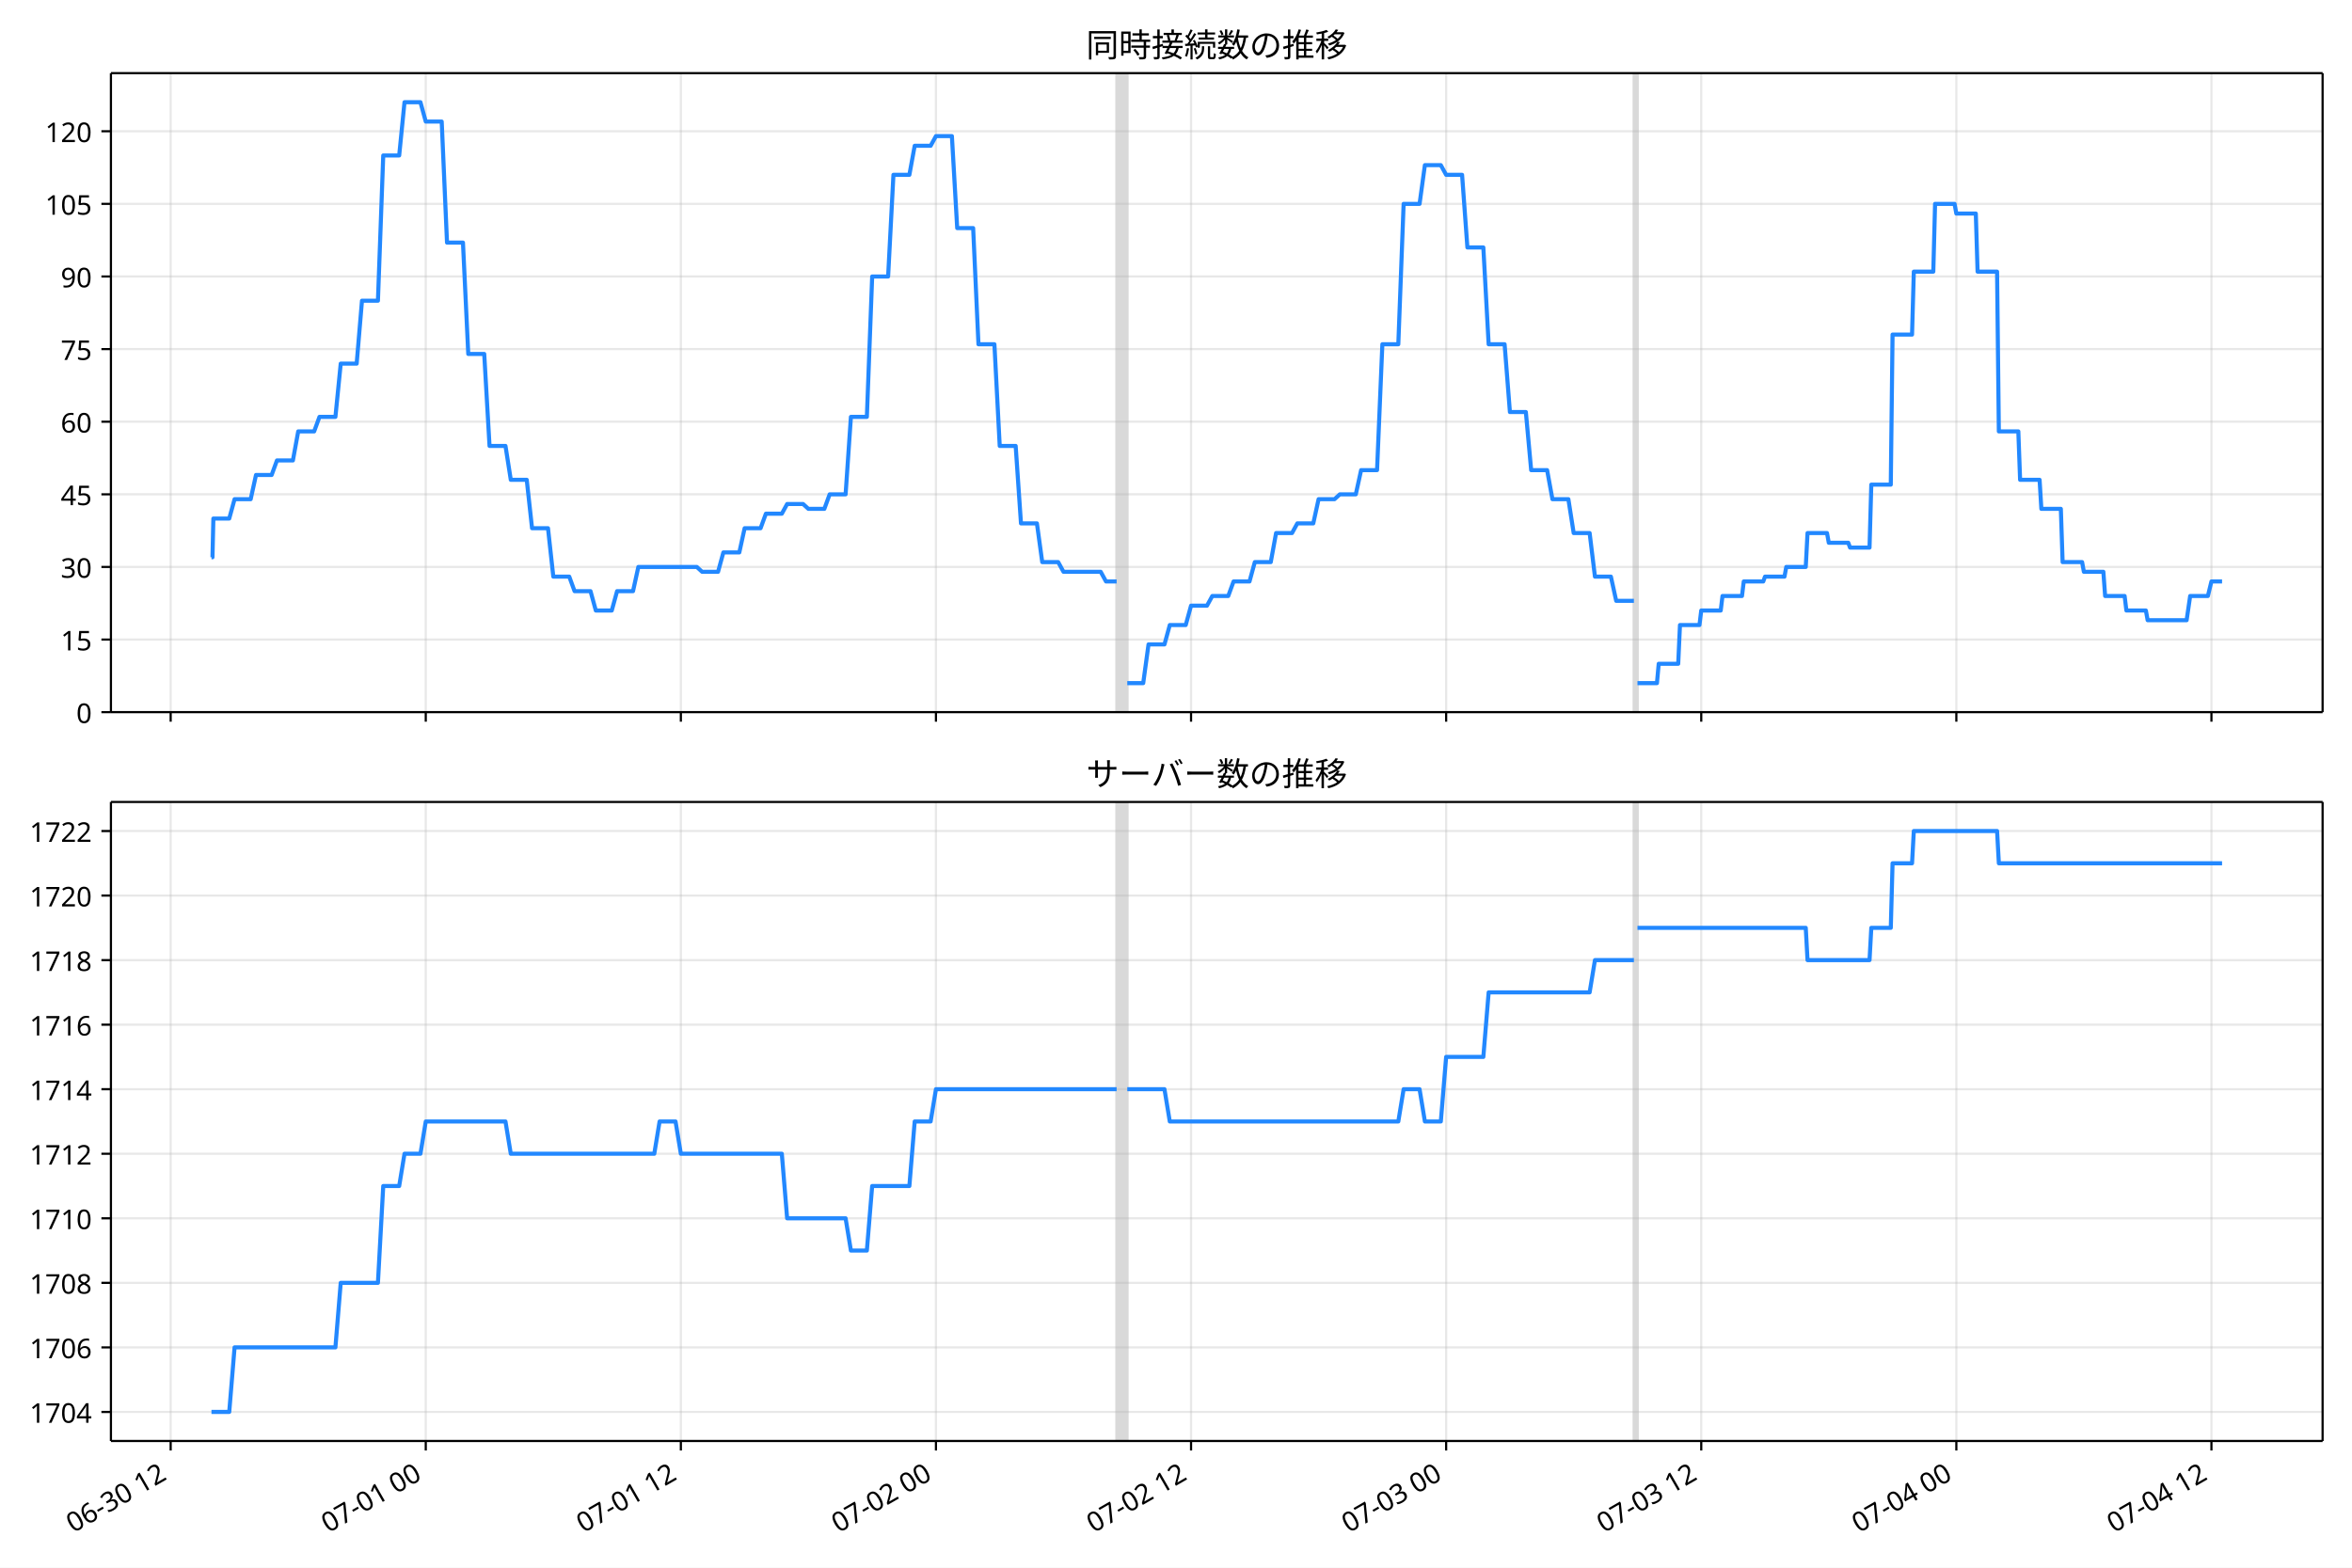
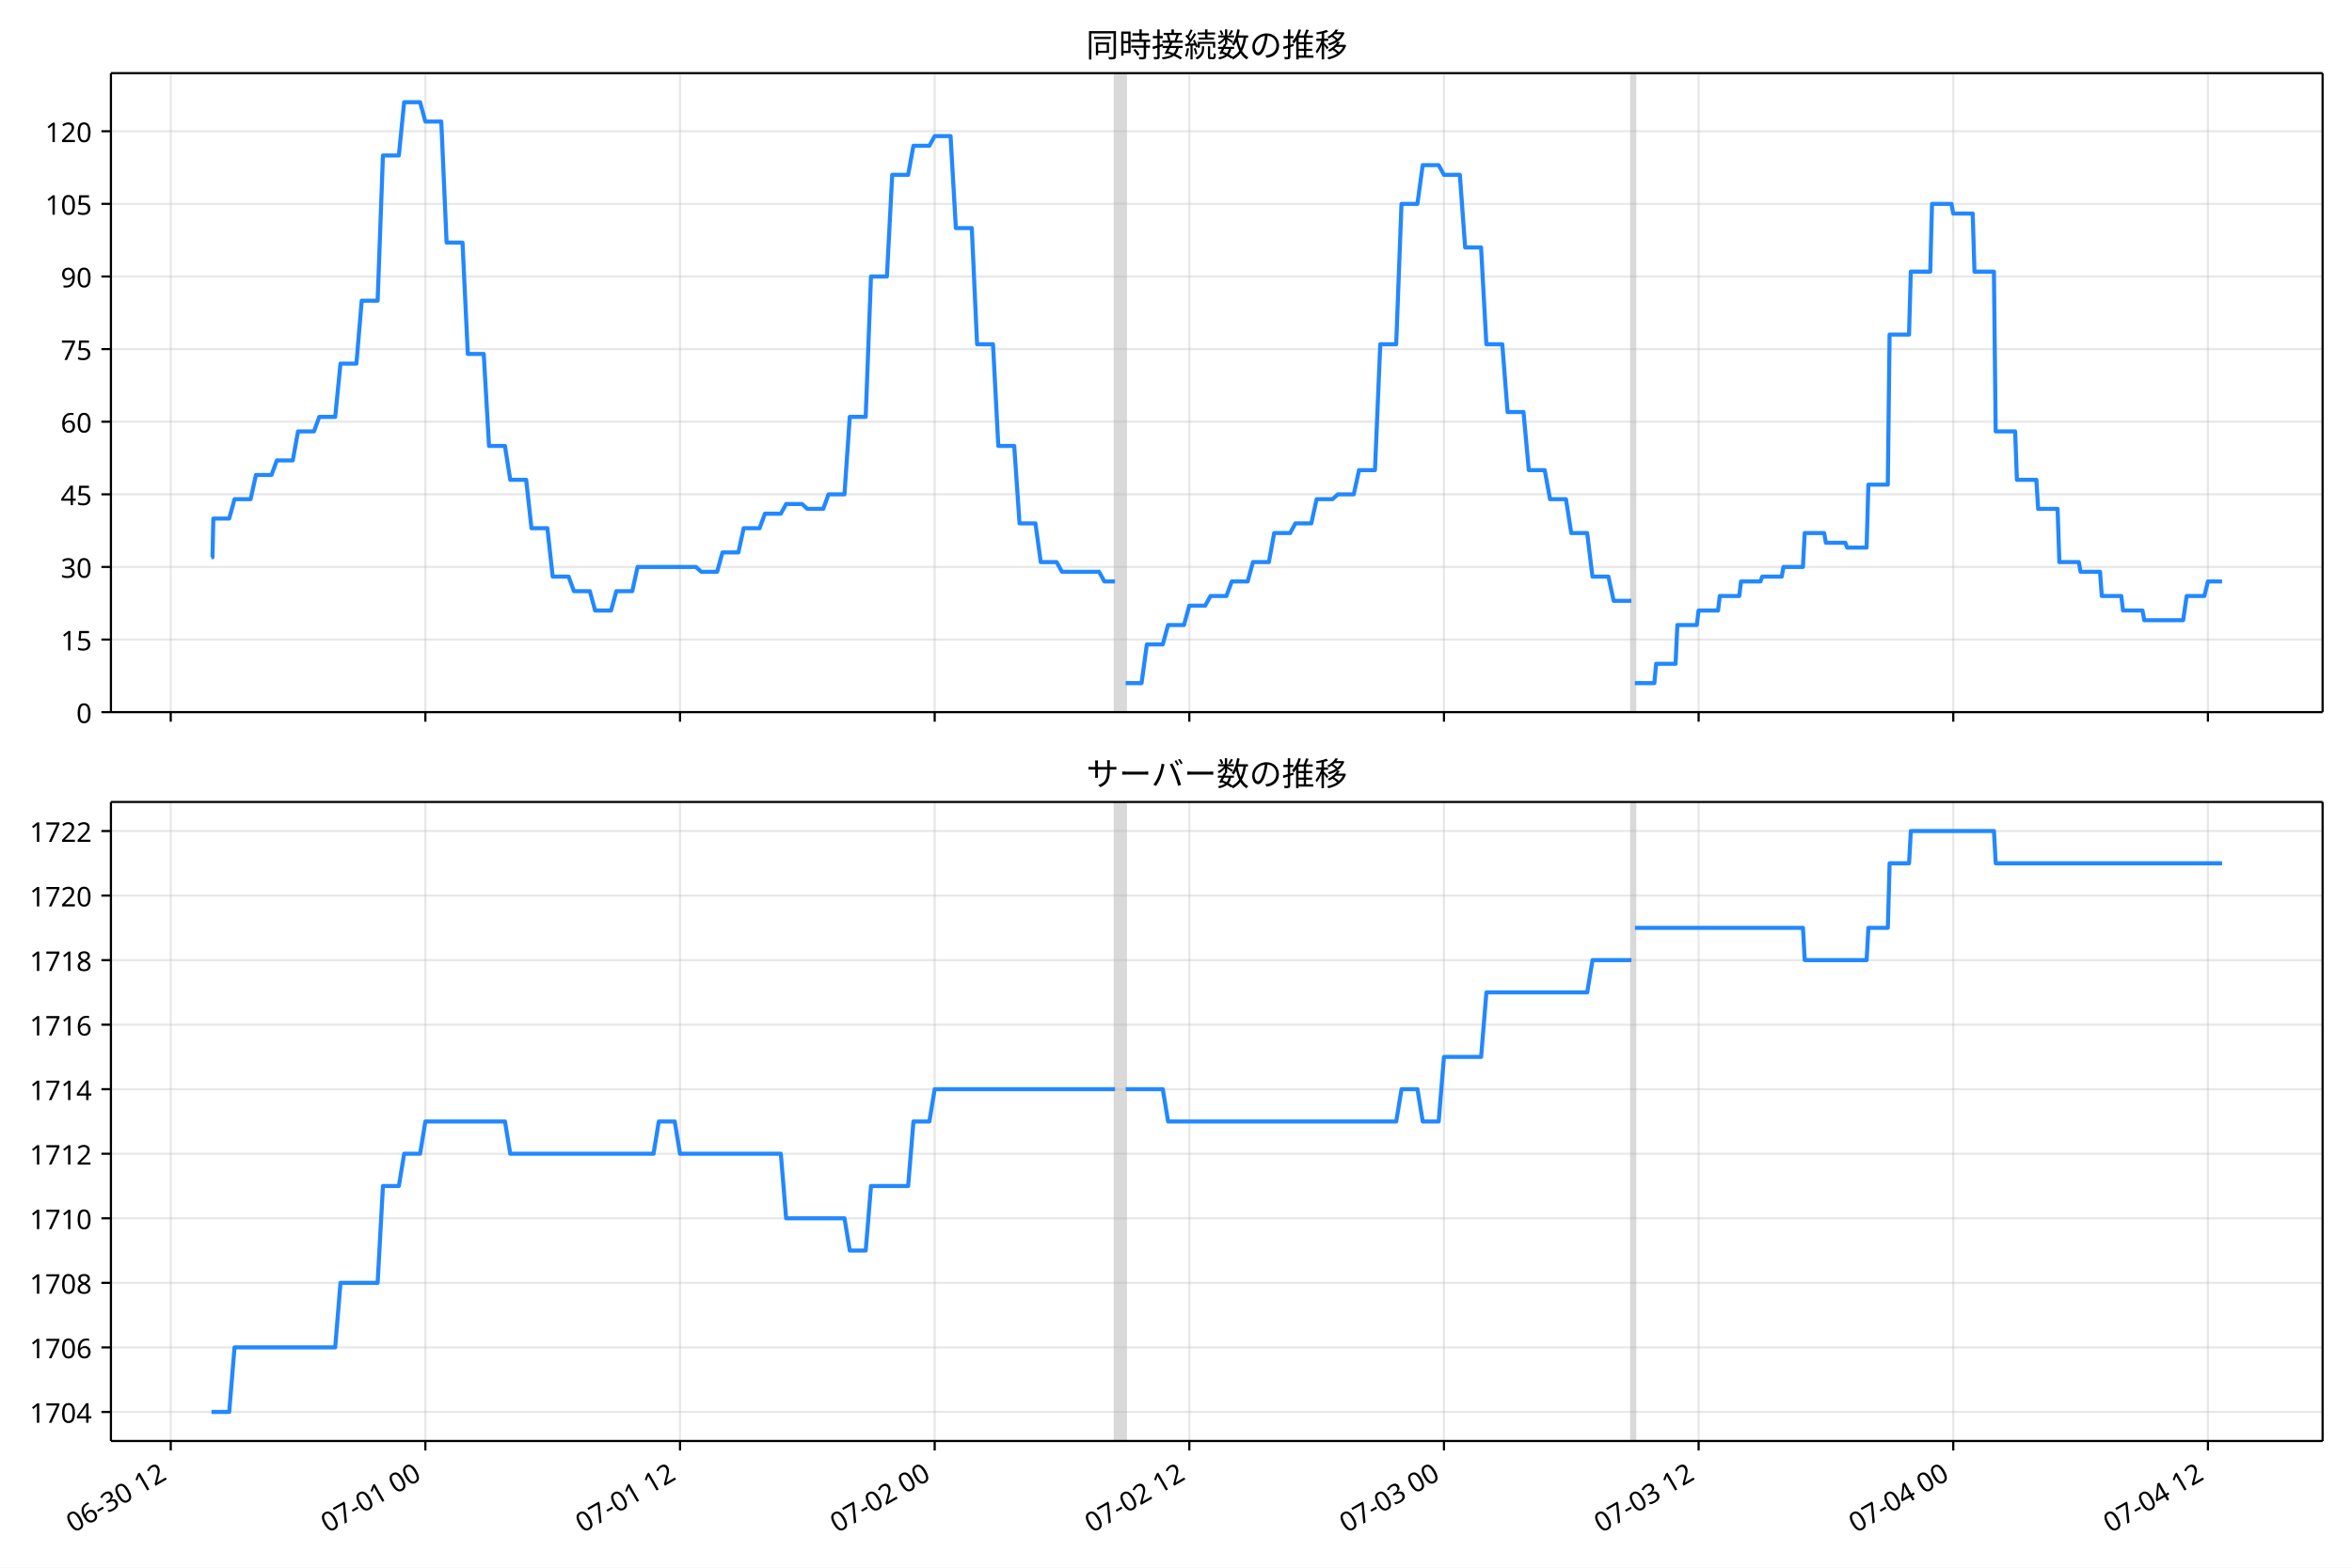
<svg xmlns="http://www.w3.org/2000/svg" xmlns:xlink="http://www.w3.org/1999/xlink" version="1.1" viewBox="0 0 864 576">
  <defs>
    <style type="text/css">*{stroke-linejoin: round; stroke-linecap: butt}</style>
  </defs>
  <g id="e">
    <g id="f">
      <path d="m0 576h864v-576h-864z" fill="#fff" />
    </g>
    <g id="g">
      <g id="h">
        <path d="m40.75 261.66h812.45v-234.78h-812.45z" fill="#fff" />
      </g>
      <g id="i">
-         <path d="m410.2 261.66h3.905v-234.78h-3.905z" clip-path="url(#b)" fill="#808080" opacity=".3" stroke="#808080" />
+         <path d="m409.61 261.66h3.898v-234.78h-3.898z" clip-path="url(#b)" fill="#808080" opacity=".3" stroke="#808080" />
      </g>
      <g id="j">
-         <path d="m600.22 261.66h1.302v-234.78h-1.302z" clip-path="url(#b)" fill="#808080" opacity=".3" stroke="#808080" />
+         <path d="m599.3 261.66h1.299v-234.78h-1.299z" clip-path="url(#b)" fill="#808080" opacity=".3" stroke="#808080" />
      </g>
      <g id="k">
        <g id="l">
          <g id="m">
-             <path d="m62.693 261.66v-234.78" clip-path="url(#b)" fill="none" stroke="#b0b0b0" stroke-linecap="square" stroke-opacity=".3" stroke-width=".8" />
+             <path d="m62.719 261.66v-234.78" clip-path="url(#b)" fill="none" stroke="#b0b0b0" stroke-linecap="square" stroke-opacity=".3" stroke-width=".8" />
          </g>
          <g id="n">
            <defs>
              <path id="d" d="m0 0v3.5" stroke="#000" stroke-width=".8" />
            </defs>
-             <use x="62.693" y="261.663" stroke="#000000" stroke-width=".8" xlink:href="#d" />
+             <use x="62.719" y="261.663" stroke="#000000" stroke-width=".8" xlink:href="#d" />
          </g>
        </g>
        <g id="o">
          <g id="p">
-             <path d="m156.4 261.66v-234.78" clip-path="url(#b)" fill="none" stroke="#b0b0b0" stroke-linecap="square" stroke-opacity=".3" stroke-width=".8" />
+             <path d="m156.26 261.66v-234.78" clip-path="url(#b)" fill="none" stroke="#b0b0b0" stroke-linecap="square" stroke-opacity=".3" stroke-width=".8" />
          </g>
          <g id="q">
-             <use x="156.402" y="261.663" stroke="#000000" stroke-width=".8" xlink:href="#d" />
+             <use x="156.263" y="261.663" stroke="#000000" stroke-width=".8" xlink:href="#d" />
          </g>
        </g>
        <g id="r">
          <g id="s">
-             <path d="m250.11 261.66v-234.78" clip-path="url(#b)" fill="none" stroke="#b0b0b0" stroke-linecap="square" stroke-opacity=".3" stroke-width=".8" />
+             <path d="m249.81 261.66v-234.78" clip-path="url(#b)" fill="none" stroke="#b0b0b0" stroke-linecap="square" stroke-opacity=".3" stroke-width=".8" />
          </g>
          <g id="t">
-             <use x="250.111" y="261.663" stroke="#000000" stroke-width=".8" xlink:href="#d" />
+             <use x="249.808" y="261.663" stroke="#000000" stroke-width=".8" xlink:href="#d" />
          </g>
        </g>
        <g id="u">
          <g id="v">
-             <path d="m343.82 261.66v-234.78" clip-path="url(#b)" fill="none" stroke="#b0b0b0" stroke-linecap="square" stroke-opacity=".3" stroke-width=".8" />
+             <path d="m343.35 261.66v-234.78" clip-path="url(#b)" fill="none" stroke="#b0b0b0" stroke-linecap="square" stroke-opacity=".3" stroke-width=".8" />
          </g>
          <g id="w">
-             <use x="343.82" y="261.663" stroke="#000000" stroke-width=".8" xlink:href="#d" />
+             <use x="343.352" y="261.663" stroke="#000000" stroke-width=".8" xlink:href="#d" />
          </g>
        </g>
        <g id="x">
          <g id="y">
-             <path d="m437.53 261.66v-234.78" clip-path="url(#b)" fill="none" stroke="#b0b0b0" stroke-linecap="square" stroke-opacity=".3" stroke-width=".8" />
+             <path d="m436.9 261.66v-234.78" clip-path="url(#b)" fill="none" stroke="#b0b0b0" stroke-linecap="square" stroke-opacity=".3" stroke-width=".8" />
          </g>
          <g id="z">
-             <use x="437.529" y="261.663" stroke="#000000" stroke-width=".8" xlink:href="#d" />
+             <use x="436.896" y="261.663" stroke="#000000" stroke-width=".8" xlink:href="#d" />
          </g>
        </g>
        <g id="aa">
          <g id="ab">
-             <path d="m531.24 261.66v-234.78" clip-path="url(#b)" fill="none" stroke="#b0b0b0" stroke-linecap="square" stroke-opacity=".3" stroke-width=".8" />
+             <path d="m530.44 261.66v-234.78" clip-path="url(#b)" fill="none" stroke="#b0b0b0" stroke-linecap="square" stroke-opacity=".3" stroke-width=".8" />
          </g>
          <g id="ac">
-             <use x="531.238" y="261.663" stroke="#000000" stroke-width=".8" xlink:href="#d" />
+             <use x="530.441" y="261.663" stroke="#000000" stroke-width=".8" xlink:href="#d" />
          </g>
        </g>
        <g id="ad">
          <g id="ae">
-             <path d="m624.95 261.66v-234.78" clip-path="url(#b)" fill="none" stroke="#b0b0b0" stroke-linecap="square" stroke-opacity=".3" stroke-width=".8" />
+             <path d="m623.98 261.66v-234.78" clip-path="url(#b)" fill="none" stroke="#b0b0b0" stroke-linecap="square" stroke-opacity=".3" stroke-width=".8" />
          </g>
          <g id="af">
-             <use x="624.948" y="261.663" stroke="#000000" stroke-width=".8" xlink:href="#d" />
+             <use x="623.985" y="261.663" stroke="#000000" stroke-width=".8" xlink:href="#d" />
          </g>
        </g>
        <g id="ag">
          <g id="ah">
-             <path d="m718.66 261.66v-234.78" clip-path="url(#b)" fill="none" stroke="#b0b0b0" stroke-linecap="square" stroke-opacity=".3" stroke-width=".8" />
+             <path d="m717.53 261.66v-234.78" clip-path="url(#b)" fill="none" stroke="#b0b0b0" stroke-linecap="square" stroke-opacity=".3" stroke-width=".8" />
          </g>
          <g id="ai">
-             <use x="718.657" y="261.663" stroke="#000000" stroke-width=".8" xlink:href="#d" />
+             <use x="717.529" y="261.663" stroke="#000000" stroke-width=".8" xlink:href="#d" />
          </g>
        </g>
        <g id="aj">
          <g id="ak">
-             <path d="m812.37 261.66v-234.78" clip-path="url(#b)" fill="none" stroke="#b0b0b0" stroke-linecap="square" stroke-opacity=".3" stroke-width=".8" />
+             <path d="m811.07 261.66v-234.78" clip-path="url(#b)" fill="none" stroke="#b0b0b0" stroke-linecap="square" stroke-opacity=".3" stroke-width=".8" />
          </g>
          <g id="al">
-             <use x="812.366" y="261.663" stroke="#000000" stroke-width=".8" xlink:href="#d" />
+             <use x="811.074" y="261.663" stroke="#000000" stroke-width=".8" xlink:href="#d" />
          </g>
        </g>
      </g>
      <g id="am">
        <g id="an">
          <g id="ao">
            <path d="m40.75 261.66h812.45" clip-path="url(#b)" fill="none" stroke="#b0b0b0" stroke-linecap="square" stroke-opacity=".3" stroke-width=".8" />
          </g>
          <g id="ap">
            <defs>
              <path id="c" d="m0 0h-3.5" stroke="#000" stroke-width=".8" />
            </defs>
            <use x="40.75" y="261.663" stroke="#000000" stroke-width=".8" xlink:href="#c" />
          </g>
          <g id="aq">
            <text transform="rotate(-0 33.75 265.65)" x="33.75" y="265.648" font-family="'Noto Sans JP'" font-size="10px" text-anchor="end">0</text>
          </g>
        </g>
        <g id="ar">
          <g id="as">
            <path d="m40.75 234.98h812.45" clip-path="url(#b)" fill="none" stroke="#b0b0b0" stroke-linecap="square" stroke-opacity=".3" stroke-width=".8" />
          </g>
          <g id="at">
            <use x="40.75" y="234.983" stroke="#000000" stroke-width=".8" xlink:href="#c" />
          </g>
          <g id="au">
            <text transform="rotate(-0 33.75 238.97)" x="33.75" y="238.968" font-family="'Noto Sans JP'" font-size="10px" text-anchor="end">15</text>
          </g>
        </g>
        <g id="av">
          <g id="aw">
            <path d="m40.75 208.3h812.45" clip-path="url(#b)" fill="none" stroke="#b0b0b0" stroke-linecap="square" stroke-opacity=".3" stroke-width=".8" />
          </g>
          <g id="ax">
            <use x="40.75" y="208.303" stroke="#000000" stroke-width=".8" xlink:href="#c" />
          </g>
          <g id="ay">
            <text transform="rotate(-0 33.75 212.29)" x="33.75" y="212.288" font-family="'Noto Sans JP'" font-size="10px" text-anchor="end">30</text>
          </g>
        </g>
        <g id="az">
          <g id="ba">
            <path d="m40.75 181.62h812.45" clip-path="url(#b)" fill="none" stroke="#b0b0b0" stroke-linecap="square" stroke-opacity=".3" stroke-width=".8" />
          </g>
          <g id="bb">
            <use x="40.75" y="181.623" stroke="#000000" stroke-width=".8" xlink:href="#c" />
          </g>
          <g id="bc">
            <text transform="rotate(-0 33.75 185.61)" x="33.75" y="185.608" font-family="'Noto Sans JP'" font-size="10px" text-anchor="end">45</text>
          </g>
        </g>
        <g id="bd">
          <g id="be">
            <path d="m40.75 154.94h812.45" clip-path="url(#b)" fill="none" stroke="#b0b0b0" stroke-linecap="square" stroke-opacity=".3" stroke-width=".8" />
          </g>
          <g id="bf">
            <use x="40.75" y="154.943" stroke="#000000" stroke-width=".8" xlink:href="#c" />
          </g>
          <g id="bg">
            <text transform="rotate(-0 33.75 158.93)" x="33.75" y="158.928" font-family="'Noto Sans JP'" font-size="10px" text-anchor="end">60</text>
          </g>
        </g>
        <g id="bh">
          <g id="bi">
            <path d="m40.75 128.26h812.45" clip-path="url(#b)" fill="none" stroke="#b0b0b0" stroke-linecap="square" stroke-opacity=".3" stroke-width=".8" />
          </g>
          <g id="bj">
            <use x="40.75" y="128.263" stroke="#000000" stroke-width=".8" xlink:href="#c" />
          </g>
          <g id="bk">
            <text transform="rotate(-0 33.75 132.25)" x="33.75" y="132.249" font-family="'Noto Sans JP'" font-size="10px" text-anchor="end">75</text>
          </g>
        </g>
        <g id="bl">
          <g id="bm">
            <path d="m40.75 101.58h812.45" clip-path="url(#b)" fill="none" stroke="#b0b0b0" stroke-linecap="square" stroke-opacity=".3" stroke-width=".8" />
          </g>
          <g id="bn">
            <use x="40.75" y="101.584" stroke="#000000" stroke-width=".8" xlink:href="#c" />
          </g>
          <g id="bo">
            <text transform="rotate(-0 33.75 105.57)" x="33.75" y="105.569" font-family="'Noto Sans JP'" font-size="10px" text-anchor="end">90</text>
          </g>
        </g>
        <g id="bp">
          <g id="bq">
            <path d="m40.75 74.904h812.45" clip-path="url(#b)" fill="none" stroke="#b0b0b0" stroke-linecap="square" stroke-opacity=".3" stroke-width=".8" />
          </g>
          <g id="br">
            <use x="40.75" y="74.904" stroke="#000000" stroke-width=".8" xlink:href="#c" />
          </g>
          <g id="bs">
            <text transform="rotate(-0 33.75 78.889)" x="33.75" y="78.889" font-family="'Noto Sans JP'" font-size="10px" text-anchor="end">105</text>
          </g>
        </g>
        <g id="bt">
          <g id="bu">
            <path d="m40.75 48.224h812.45" clip-path="url(#b)" fill="none" stroke="#b0b0b0" stroke-linecap="square" stroke-opacity=".3" stroke-width=".8" />
          </g>
          <g id="bv">
            <use x="40.75" y="48.224" stroke="#000000" stroke-width=".8" xlink:href="#c" />
          </g>
          <g id="bw">
            <text transform="rotate(-0 33.75 52.209)" x="33.75" y="52.209" font-family="'Noto Sans JP'" font-size="10px" text-anchor="end">120</text>
          </g>
        </g>
      </g>
      <g id="bx">
-         <path d="m77.68 204.75h.371l.328-14.229h5.833l1.959-7.115h5.915l1.957-8.893h5.744l1.952-5.336h5.857l1.952-10.672h5.857l1.952-5.336h5.857l1.952-19.565h5.857l1.952-23.123h5.857l1.952-53.36h5.857l1.952-19.565h5.857l1.952 7.115h5.857l1.952 44.466h5.857l1.952 40.909h5.857l1.952 33.794h5.857l1.952 12.451h5.857l1.952 17.787h5.857l1.952 17.787h5.857l1.952 5.336h5.857l1.952 7.115h5.857l1.952-7.115h5.857l1.952-8.893h21.475l1.952 1.779h5.857l1.952-7.115h5.857l1.952-8.893h5.857l1.952-5.336h5.857l1.952-3.557h5.857l1.952 1.779h5.857l1.952-5.336h5.857l1.952-28.459h5.857l1.952-51.581h5.857l1.952-37.352h5.857l1.952-10.672h5.857l1.952-3.557h5.857l1.952 33.794h5.857l1.952 42.688h5.857l1.952 37.352h5.857l1.952 28.459h5.857l1.952 14.229h5.857l1.952 3.557h13.666l1.952 3.557h3.905m3.905 37.352h5.857l1.952-14.229h5.857l1.952-7.115h5.857l1.952-7.115h5.857l1.952-3.557h5.857l1.952-5.336h5.857l1.952-7.115h5.857l1.952-10.672h5.857l1.952-3.557h5.857l1.952-8.893h5.857l1.952-1.779h5.857l1.952-8.893h5.857l1.952-46.245h5.857l1.952-51.581h5.857l1.952-14.229h5.857l1.952 3.557h5.857l1.952 26.68h5.857l1.952 35.573h5.857l1.952 24.901h5.857l1.952 21.344h5.857l1.952 10.672h5.857l1.952 12.451h5.857l1.952 16.008h5.857l1.952 8.893h6.508m1.302 30.237h7.158l.651-7.115h7.158l.651-14.229h7.158l.651-5.336h7.158l.651-5.336h7.158l.651-5.336h7.158l.651-1.779h7.158l.651-3.557h7.158l.651-12.451h7.158l.651 3.557h7.158l.651 1.779h7.158l.651-23.123h7.158l.651-55.138h7.158l.651-23.123h7.158l.651-24.901h7.158l.651 3.557h7.158l.651 21.344h7.158l.651 58.696h7.158l.651 17.787h7.158l.651 10.672h7.158l.651 19.565h7.158l.651 3.557h7.158l.651 8.893h7.158l.651 5.336h7.158l.651 3.557h14.317l1.302-8.893h6.508l1.302-5.336h3.905v0" clip-path="url(#b)" fill="none" stroke="#28f" stroke-linecap="square" stroke-width="1.5" />
+         <path d="m77.68 204.75h.37l.327-14.229h5.823l1.955-7.115h5.905l1.953-8.893h5.734l1.949-5.336h5.846l1.949-10.672h5.846l1.949-5.336h5.846l1.949-19.565h5.846l1.949-23.123h5.846l1.949-53.36h5.846l1.949-19.565h5.846l1.949 7.115h5.846l1.949 44.466h5.846l1.949 40.909h5.846l1.949 33.794h5.846l1.949 12.451h5.846l1.949 17.787h5.846l1.949 17.787h5.846l1.949 5.336h5.846l1.949 7.115h5.846l1.949-7.115h5.846l1.949-8.893h21.437l1.949 1.779h5.846l1.949-7.115h5.846l1.949-8.893h5.846l1.949-5.336h5.846l1.949-3.557h5.846l1.949 1.779h5.846l1.949-5.336h5.846l1.949-28.459h5.846l1.949-51.581h5.846l1.949-37.352h5.846l1.949-10.672h5.846l1.949-3.557h5.846l1.949 33.794h5.846l1.949 42.688h5.846l1.949 37.352h5.846l1.949 28.459h5.846l1.949 14.229h5.846l1.949 3.557h13.642l1.949 3.557h3.898m3.898 37.352h5.846l1.949-14.229h5.846l1.949-7.115h5.846l1.949-7.115h5.846l1.949-3.557h5.846l1.949-5.336h5.846l1.949-7.115h5.846l1.949-10.672h5.846l1.949-3.557h5.846l1.949-8.893h5.846l1.949-1.779h5.846l1.949-8.893h5.846l1.949-46.245h5.846l1.949-51.581h5.846l1.949-14.229h5.846l1.949 3.557h5.846l1.949 26.68h5.846l1.949 35.573h5.846l1.949 24.901h5.846l1.949 21.344h5.846l1.949 10.672h5.846l1.949 12.451h5.846l1.949 16.008h5.846l1.949 8.893h6.496m1.299 30.237h7.146l.65-7.115h7.146l.65-14.229h7.146l.65-5.336h7.146l.65-5.336h7.146l.65-5.336h7.146l.65-1.779h7.146l.65-3.557h7.146l.65-12.451h7.146l.65 3.557h7.146l.65 1.779h7.146l.65-23.123h7.146l.65-55.138h7.146l.65-23.123h7.146l.65-24.901h7.146l.65 3.557h7.146l.65 21.344h7.146l.65 58.696h7.146l.65 17.787h7.146l.65 10.672h7.146l.65 19.565h7.146l.65 3.557h7.146l.65 8.893h7.146l.65 5.336h7.146l.65 3.557h14.291l1.299-8.893h6.496l1.299-5.336h5.197v0" clip-path="url(#b)" fill="none" stroke="#28f" stroke-linecap="square" stroke-width="1.5" />
      </g>
      <g id="by">
        <path d="m40.75 261.66v-234.78" fill="none" stroke="#000" stroke-linecap="square" stroke-width=".8" />
      </g>
      <g id="bz">
        <path d="m853.2 261.66v-234.78" fill="none" stroke="#000" stroke-linecap="square" stroke-width=".8" />
      </g>
      <g id="ca">
        <path d="m40.75 261.66h812.45" fill="none" stroke="#000" stroke-linecap="square" stroke-width=".8" />
      </g>
      <g id="cb">
        <path d="m40.75 26.88h812.45" fill="none" stroke="#000" stroke-linecap="square" stroke-width=".8" />
      </g>
      <g id="cc">
        <text transform="rotate(-0 446.98 20.88)" x="446.975" y="20.88" font-family="'Noto Sans JP'" font-size="12px" text-anchor="middle">同時接続数の推移</text>
      </g>
    </g>
    <g id="cd">
      <g id="ce">
        <path d="m40.75 529.45h812.45v-234.78h-812.45z" fill="#fff" />
      </g>
      <g id="cf">
-         <path d="m410.2 529.45h3.905v-234.78h-3.905z" clip-path="url(#a)" fill="#808080" opacity=".3" stroke="#808080" />
+         <path d="m409.61 529.45h3.898v-234.78h-3.898z" clip-path="url(#a)" fill="#808080" opacity=".3" stroke="#808080" />
      </g>
      <g id="cg">
-         <path d="m600.22 529.45h1.302v-234.78h-1.302z" clip-path="url(#a)" fill="#808080" opacity=".3" stroke="#808080" />
+         <path d="m599.3 529.45h1.299v-234.78h-1.299z" clip-path="url(#a)" fill="#808080" opacity=".3" stroke="#808080" />
      </g>
      <g id="ch">
        <g id="ci">
          <g id="cj">
-             <path d="m62.693 529.45v-234.78" clip-path="url(#a)" fill="none" stroke="#b0b0b0" stroke-linecap="square" stroke-opacity=".3" stroke-width=".8" />
+             <path d="m62.719 529.45v-234.78" clip-path="url(#a)" fill="none" stroke="#b0b0b0" stroke-linecap="square" stroke-opacity=".3" stroke-width=".8" />
          </g>
          <g id="ck">
-             <use x="62.693" y="529.445" stroke="#000000" stroke-width=".8" xlink:href="#d" />
+             <use x="62.719" y="529.445" stroke="#000000" stroke-width=".8" xlink:href="#d" />
          </g>
          <g id="cl">
-             <text transform="translate(26.919 563.36) rotate(-30)" font-family="'Noto Sans JP'" font-size="10px">06-30 12</text>
+             <text transform="translate(26.945 563.36) rotate(-30)" font-family="'Noto Sans JP'" font-size="10px">06-30 12</text>
          </g>
        </g>
        <g id="cm">
          <g id="cn">
-             <path d="m156.4 529.45v-234.78" clip-path="url(#a)" fill="none" stroke="#b0b0b0" stroke-linecap="square" stroke-opacity=".3" stroke-width=".8" />
+             <path d="m156.26 529.45v-234.78" clip-path="url(#a)" fill="none" stroke="#b0b0b0" stroke-linecap="square" stroke-opacity=".3" stroke-width=".8" />
          </g>
          <g id="co">
-             <use x="156.402" y="529.445" stroke="#000000" stroke-width=".8" xlink:href="#d" />
+             <use x="156.263" y="529.445" stroke="#000000" stroke-width=".8" xlink:href="#d" />
          </g>
          <g id="cp">
-             <text transform="translate(120.63 563.36) rotate(-30)" font-family="'Noto Sans JP'" font-size="10px">07-01 00</text>
+             <text transform="translate(120.49 563.36) rotate(-30)" font-family="'Noto Sans JP'" font-size="10px">07-01 00</text>
          </g>
        </g>
        <g id="cq">
          <g id="cr">
-             <path d="m250.11 529.45v-234.78" clip-path="url(#a)" fill="none" stroke="#b0b0b0" stroke-linecap="square" stroke-opacity=".3" stroke-width=".8" />
+             <path d="m249.81 529.45v-234.78" clip-path="url(#a)" fill="none" stroke="#b0b0b0" stroke-linecap="square" stroke-opacity=".3" stroke-width=".8" />
          </g>
          <g id="cs">
-             <use x="250.111" y="529.445" stroke="#000000" stroke-width=".8" xlink:href="#d" />
+             <use x="249.808" y="529.445" stroke="#000000" stroke-width=".8" xlink:href="#d" />
          </g>
          <g id="ct">
-             <text transform="translate(214.34 563.36) rotate(-30)" font-family="'Noto Sans JP'" font-size="10px">07-01 12</text>
+             <text transform="translate(214.03 563.36) rotate(-30)" font-family="'Noto Sans JP'" font-size="10px">07-01 12</text>
          </g>
        </g>
        <g id="cu">
          <g id="cv">
-             <path d="m343.82 529.45v-234.78" clip-path="url(#a)" fill="none" stroke="#b0b0b0" stroke-linecap="square" stroke-opacity=".3" stroke-width=".8" />
+             <path d="m343.35 529.45v-234.78" clip-path="url(#a)" fill="none" stroke="#b0b0b0" stroke-linecap="square" stroke-opacity=".3" stroke-width=".8" />
          </g>
          <g id="cw">
-             <use x="343.82" y="529.445" stroke="#000000" stroke-width=".8" xlink:href="#d" />
+             <use x="343.352" y="529.445" stroke="#000000" stroke-width=".8" xlink:href="#d" />
          </g>
          <g id="cx">
-             <text transform="translate(308.05 563.36) rotate(-30)" font-family="'Noto Sans JP'" font-size="10px">07-02 00</text>
+             <text transform="translate(307.58 563.36) rotate(-30)" font-family="'Noto Sans JP'" font-size="10px">07-02 00</text>
          </g>
        </g>
        <g id="cy">
          <g id="cz">
-             <path d="m437.53 529.45v-234.78" clip-path="url(#a)" fill="none" stroke="#b0b0b0" stroke-linecap="square" stroke-opacity=".3" stroke-width=".8" />
+             <path d="m436.9 529.45v-234.78" clip-path="url(#a)" fill="none" stroke="#b0b0b0" stroke-linecap="square" stroke-opacity=".3" stroke-width=".8" />
          </g>
          <g id="da">
-             <use x="437.529" y="529.445" stroke="#000000" stroke-width=".8" xlink:href="#d" />
+             <use x="436.896" y="529.445" stroke="#000000" stroke-width=".8" xlink:href="#d" />
          </g>
          <g id="db">
-             <text transform="translate(401.76 563.36) rotate(-30)" font-family="'Noto Sans JP'" font-size="10px">07-02 12</text>
+             <text transform="translate(401.12 563.36) rotate(-30)" font-family="'Noto Sans JP'" font-size="10px">07-02 12</text>
          </g>
        </g>
        <g id="dc">
          <g id="dd">
-             <path d="m531.24 529.45v-234.78" clip-path="url(#a)" fill="none" stroke="#b0b0b0" stroke-linecap="square" stroke-opacity=".3" stroke-width=".8" />
+             <path d="m530.44 529.45v-234.78" clip-path="url(#a)" fill="none" stroke="#b0b0b0" stroke-linecap="square" stroke-opacity=".3" stroke-width=".8" />
          </g>
          <g id="de">
-             <use x="531.238" y="529.445" stroke="#000000" stroke-width=".8" xlink:href="#d" />
+             <use x="530.441" y="529.445" stroke="#000000" stroke-width=".8" xlink:href="#d" />
          </g>
          <g id="df">
-             <text transform="translate(495.46 563.36) rotate(-30)" font-family="'Noto Sans JP'" font-size="10px">07-03 00</text>
+             <text transform="translate(494.67 563.36) rotate(-30)" font-family="'Noto Sans JP'" font-size="10px">07-03 00</text>
          </g>
        </g>
        <g id="dg">
          <g id="dh">
-             <path d="m624.95 529.45v-234.78" clip-path="url(#a)" fill="none" stroke="#b0b0b0" stroke-linecap="square" stroke-opacity=".3" stroke-width=".8" />
+             <path d="m623.98 529.45v-234.78" clip-path="url(#a)" fill="none" stroke="#b0b0b0" stroke-linecap="square" stroke-opacity=".3" stroke-width=".8" />
          </g>
          <g id="di">
-             <use x="624.948" y="529.445" stroke="#000000" stroke-width=".8" xlink:href="#d" />
+             <use x="623.985" y="529.445" stroke="#000000" stroke-width=".8" xlink:href="#d" />
          </g>
          <g id="dj">
-             <text transform="translate(589.17 563.36) rotate(-30)" font-family="'Noto Sans JP'" font-size="10px">07-03 12</text>
+             <text transform="translate(588.21 563.36) rotate(-30)" font-family="'Noto Sans JP'" font-size="10px">07-03 12</text>
          </g>
        </g>
        <g id="dk">
          <g id="dl">
-             <path d="m718.66 529.45v-234.78" clip-path="url(#a)" fill="none" stroke="#b0b0b0" stroke-linecap="square" stroke-opacity=".3" stroke-width=".8" />
+             <path d="m717.53 529.45v-234.78" clip-path="url(#a)" fill="none" stroke="#b0b0b0" stroke-linecap="square" stroke-opacity=".3" stroke-width=".8" />
          </g>
          <g id="dm">
-             <use x="718.657" y="529.445" stroke="#000000" stroke-width=".8" xlink:href="#d" />
+             <use x="717.529" y="529.445" stroke="#000000" stroke-width=".8" xlink:href="#d" />
          </g>
          <g id="dn">
-             <text transform="translate(682.88 563.36) rotate(-30)" font-family="'Noto Sans JP'" font-size="10px">07-04 00</text>
+             <text transform="translate(681.76 563.36) rotate(-30)" font-family="'Noto Sans JP'" font-size="10px">07-04 00</text>
          </g>
        </g>
        <g id="do">
          <g id="dp">
-             <path d="m812.37 529.45v-234.78" clip-path="url(#a)" fill="none" stroke="#b0b0b0" stroke-linecap="square" stroke-opacity=".3" stroke-width=".8" />
+             <path d="m811.07 529.45v-234.78" clip-path="url(#a)" fill="none" stroke="#b0b0b0" stroke-linecap="square" stroke-opacity=".3" stroke-width=".8" />
          </g>
          <g id="dq">
-             <use x="812.366" y="529.445" stroke="#000000" stroke-width=".8" xlink:href="#d" />
+             <use x="811.074" y="529.445" stroke="#000000" stroke-width=".8" xlink:href="#d" />
          </g>
          <g id="dr">
-             <text transform="translate(776.59 563.36) rotate(-30)" font-family="'Noto Sans JP'" font-size="10px">07-04 12</text>
+             <text transform="translate(775.3 563.36) rotate(-30)" font-family="'Noto Sans JP'" font-size="10px">07-04 12</text>
          </g>
        </g>
      </g>
      <g id="ds">
        <g id="dt">
          <g id="du">
            <path d="m40.75 518.77h812.45" clip-path="url(#a)" fill="none" stroke="#b0b0b0" stroke-linecap="square" stroke-opacity=".3" stroke-width=".8" />
          </g>
          <g id="dv">
            <use x="40.75" y="518.774" stroke="#000000" stroke-width=".8" xlink:href="#c" />
          </g>
          <g id="dw">
            <text transform="rotate(-0 33.75 522.76)" x="33.75" y="522.759" font-family="'Noto Sans JP'" font-size="10px" text-anchor="end">1704</text>
          </g>
        </g>
        <g id="dx">
          <g id="dy">
            <path d="m40.75 495.06h812.45" clip-path="url(#a)" fill="none" stroke="#b0b0b0" stroke-linecap="square" stroke-opacity=".3" stroke-width=".8" />
          </g>
          <g id="dz">
            <use x="40.75" y="495.058" stroke="#000000" stroke-width=".8" xlink:href="#c" />
          </g>
          <g id="ea">
            <text transform="rotate(-0 33.75 499.04)" x="33.75" y="499.043" font-family="'Noto Sans JP'" font-size="10px" text-anchor="end">1706</text>
          </g>
        </g>
        <g id="eb">
          <g id="ec">
            <path d="m40.75 471.34h812.45" clip-path="url(#a)" fill="none" stroke="#b0b0b0" stroke-linecap="square" stroke-opacity=".3" stroke-width=".8" />
          </g>
          <g id="ed">
            <use x="40.75" y="471.343" stroke="#000000" stroke-width=".8" xlink:href="#c" />
          </g>
          <g id="ee">
            <text transform="rotate(-0 33.75 475.33)" x="33.75" y="475.328" font-family="'Noto Sans JP'" font-size="10px" text-anchor="end">1708</text>
          </g>
        </g>
        <g id="ef">
          <g id="eg">
            <path d="m40.75 447.63h812.45" clip-path="url(#a)" fill="none" stroke="#b0b0b0" stroke-linecap="square" stroke-opacity=".3" stroke-width=".8" />
          </g>
          <g id="eh">
            <use x="40.75" y="447.627" stroke="#000000" stroke-width=".8" xlink:href="#c" />
          </g>
          <g id="ei">
            <text transform="rotate(-0 33.75 451.61)" x="33.75" y="451.612" font-family="'Noto Sans JP'" font-size="10px" text-anchor="end">1710</text>
          </g>
        </g>
        <g id="ej">
          <g id="ek">
            <path d="m40.75 423.91h812.45" clip-path="url(#a)" fill="none" stroke="#b0b0b0" stroke-linecap="square" stroke-opacity=".3" stroke-width=".8" />
          </g>
          <g id="el">
            <use x="40.75" y="423.912" stroke="#000000" stroke-width=".8" xlink:href="#c" />
          </g>
          <g id="em">
            <text transform="rotate(-0 33.75 427.9)" x="33.75" y="427.897" font-family="'Noto Sans JP'" font-size="10px" text-anchor="end">1712</text>
          </g>
        </g>
        <g id="en">
          <g id="eo">
            <path d="m40.75 400.2h812.45" clip-path="url(#a)" fill="none" stroke="#b0b0b0" stroke-linecap="square" stroke-opacity=".3" stroke-width=".8" />
          </g>
          <g id="ep">
            <use x="40.75" y="400.196" stroke="#000000" stroke-width=".8" xlink:href="#c" />
          </g>
          <g id="eq">
            <text transform="rotate(-0 33.75 404.18)" x="33.75" y="404.182" font-family="'Noto Sans JP'" font-size="10px" text-anchor="end">1714</text>
          </g>
        </g>
        <g id="er">
          <g id="es">
            <path d="m40.75 376.48h812.45" clip-path="url(#a)" fill="none" stroke="#b0b0b0" stroke-linecap="square" stroke-opacity=".3" stroke-width=".8" />
          </g>
          <g id="et">
            <use x="40.75" y="376.481" stroke="#000000" stroke-width=".8" xlink:href="#c" />
          </g>
          <g id="eu">
            <text transform="rotate(-0 33.75 380.47)" x="33.75" y="380.466" font-family="'Noto Sans JP'" font-size="10px" text-anchor="end">1716</text>
          </g>
        </g>
        <g id="ev">
          <g id="ew">
            <path d="m40.75 352.77h812.45" clip-path="url(#a)" fill="none" stroke="#b0b0b0" stroke-linecap="square" stroke-opacity=".3" stroke-width=".8" />
          </g>
          <g id="ex">
            <use x="40.75" y="352.766" stroke="#000000" stroke-width=".8" xlink:href="#c" />
          </g>
          <g id="ey">
            <text transform="rotate(-0 33.75 356.75)" x="33.75" y="356.751" font-family="'Noto Sans JP'" font-size="10px" text-anchor="end">1718</text>
          </g>
        </g>
        <g id="ez">
          <g id="fa">
            <path d="m40.75 329.05h812.45" clip-path="url(#a)" fill="none" stroke="#b0b0b0" stroke-linecap="square" stroke-opacity=".3" stroke-width=".8" />
          </g>
          <g id="fb">
            <use x="40.75" y="329.05" stroke="#000000" stroke-width=".8" xlink:href="#c" />
          </g>
          <g id="fc">
            <text transform="rotate(-0 33.75 333.04)" x="33.75" y="333.035" font-family="'Noto Sans JP'" font-size="10px" text-anchor="end">1720</text>
          </g>
        </g>
        <g id="fd">
          <g id="fe">
            <path d="m40.75 305.33h812.45" clip-path="url(#a)" fill="none" stroke="#b0b0b0" stroke-linecap="square" stroke-opacity=".3" stroke-width=".8" />
          </g>
          <g id="ff">
            <use x="40.75" y="305.335" stroke="#000000" stroke-width=".8" xlink:href="#c" />
          </g>
          <g id="fg">
            <text transform="rotate(-0 33.75 309.32)" x="33.75" y="309.32" font-family="'Noto Sans JP'" font-size="10px" text-anchor="end">1722</text>
          </g>
        </g>
      </g>
      <g id="fh">
-         <path d="m77.68 518.77h6.531l1.959-23.715h37.043l1.952-23.715h13.666l1.952-35.573h5.857l1.952-11.858h5.857l1.952-11.858h29.284l1.952 11.858h52.711l1.952-11.858h5.857l1.952 11.858h37.093l1.952 23.715h21.475l1.952 11.858h5.857l1.952-23.715h13.666l1.952-23.715h5.857l1.952-11.858h66.377m3.905 0h13.666l1.952 11.858h83.948l1.952-11.858h5.857l1.952 11.858h5.857l1.952-23.715h13.666l1.952-23.715h37.093l1.952-11.858h14.317m1.302-11.858h61.822l.651 11.858h22.777l.651-11.858h7.158l.651-23.715h7.158l.651-11.858h30.586l.651 11.858h81.996v0" clip-path="url(#a)" fill="none" stroke="#28f" stroke-linecap="square" stroke-width="1.5" />
+         <path d="m77.68 518.77h6.52l1.955-23.715h36.978l1.949-23.715h13.642l1.949-35.573h5.846l1.949-11.858h5.846l1.949-11.858h29.233l1.949 11.858h52.619l1.949-11.858h5.846l1.949 11.858h37.028l1.949 23.715h21.437l1.949 11.858h5.846l1.949-23.715h13.642l1.949-23.715h5.846l1.949-11.858h66.261m3.898 0h13.642l1.949 11.858h83.8l1.949-11.858h5.846l1.949 11.858h5.846l1.949-23.715h13.642l1.949-23.715h37.028l1.949-11.858h14.291m1.299-11.858h61.713l.65 11.858h22.736l.65-11.858h7.146l.65-23.715h7.146l.65-11.858h30.532l.65 11.858h83.151v0" clip-path="url(#a)" fill="none" stroke="#28f" stroke-linecap="square" stroke-width="1.5" />
      </g>
      <g id="fi">
        <path d="m40.75 529.45v-234.78" fill="none" stroke="#000" stroke-linecap="square" stroke-width=".8" />
      </g>
      <g id="fj">
        <path d="m853.2 529.45v-234.78" fill="none" stroke="#000" stroke-linecap="square" stroke-width=".8" />
      </g>
      <g id="fk">
        <path d="m40.75 529.45h812.45" fill="none" stroke="#000" stroke-linecap="square" stroke-width=".8" />
      </g>
      <g id="fl">
        <path d="m40.75 294.66h812.45" fill="none" stroke="#000" stroke-linecap="square" stroke-width=".8" />
      </g>
      <g id="fm">
        <text transform="rotate(-0 446.98 288.66)" x="446.975" y="288.663" font-family="'Noto Sans JP'" font-size="12px" text-anchor="middle">サーバー数の推移</text>
      </g>
    </g>
  </g>
  <defs>
    <clipPath id="b">
      <rect x="40.75" y="26.88" width="812.45" height="234.78" />
    </clipPath>
    <clipPath id="a">
      <rect x="40.75" y="294.66" width="812.45" height="234.78" />
    </clipPath>
  </defs>
</svg>
